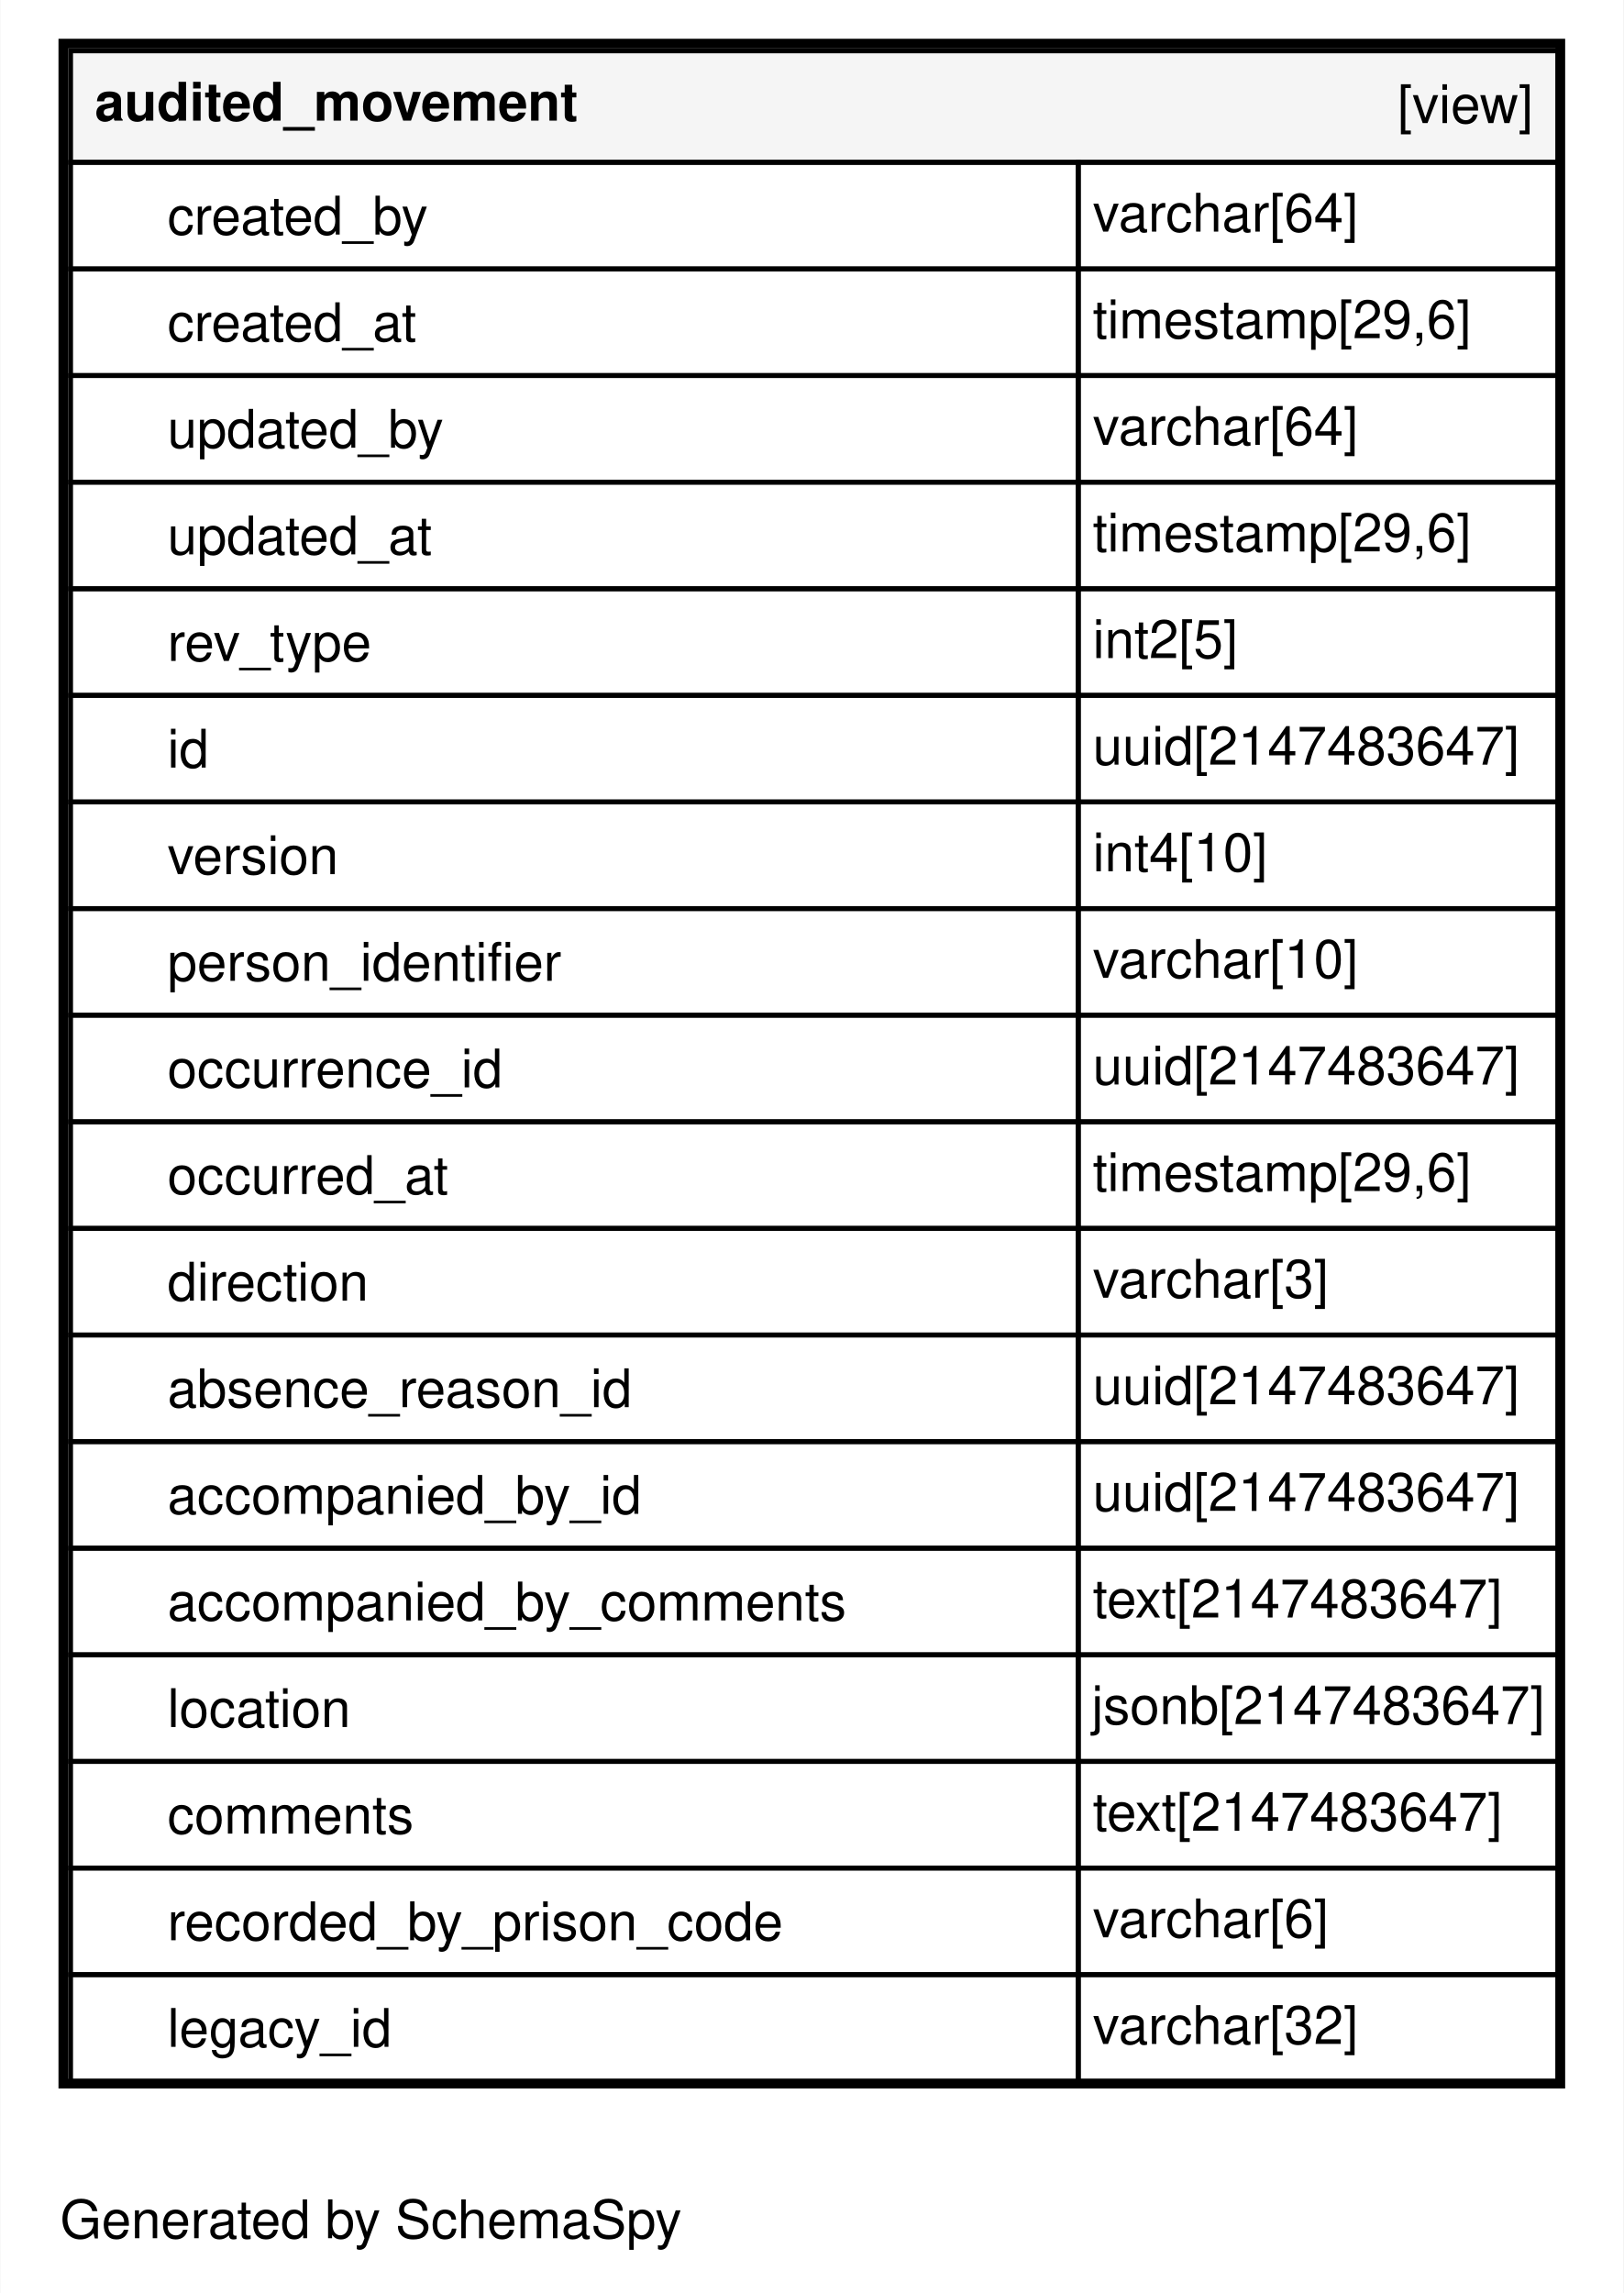
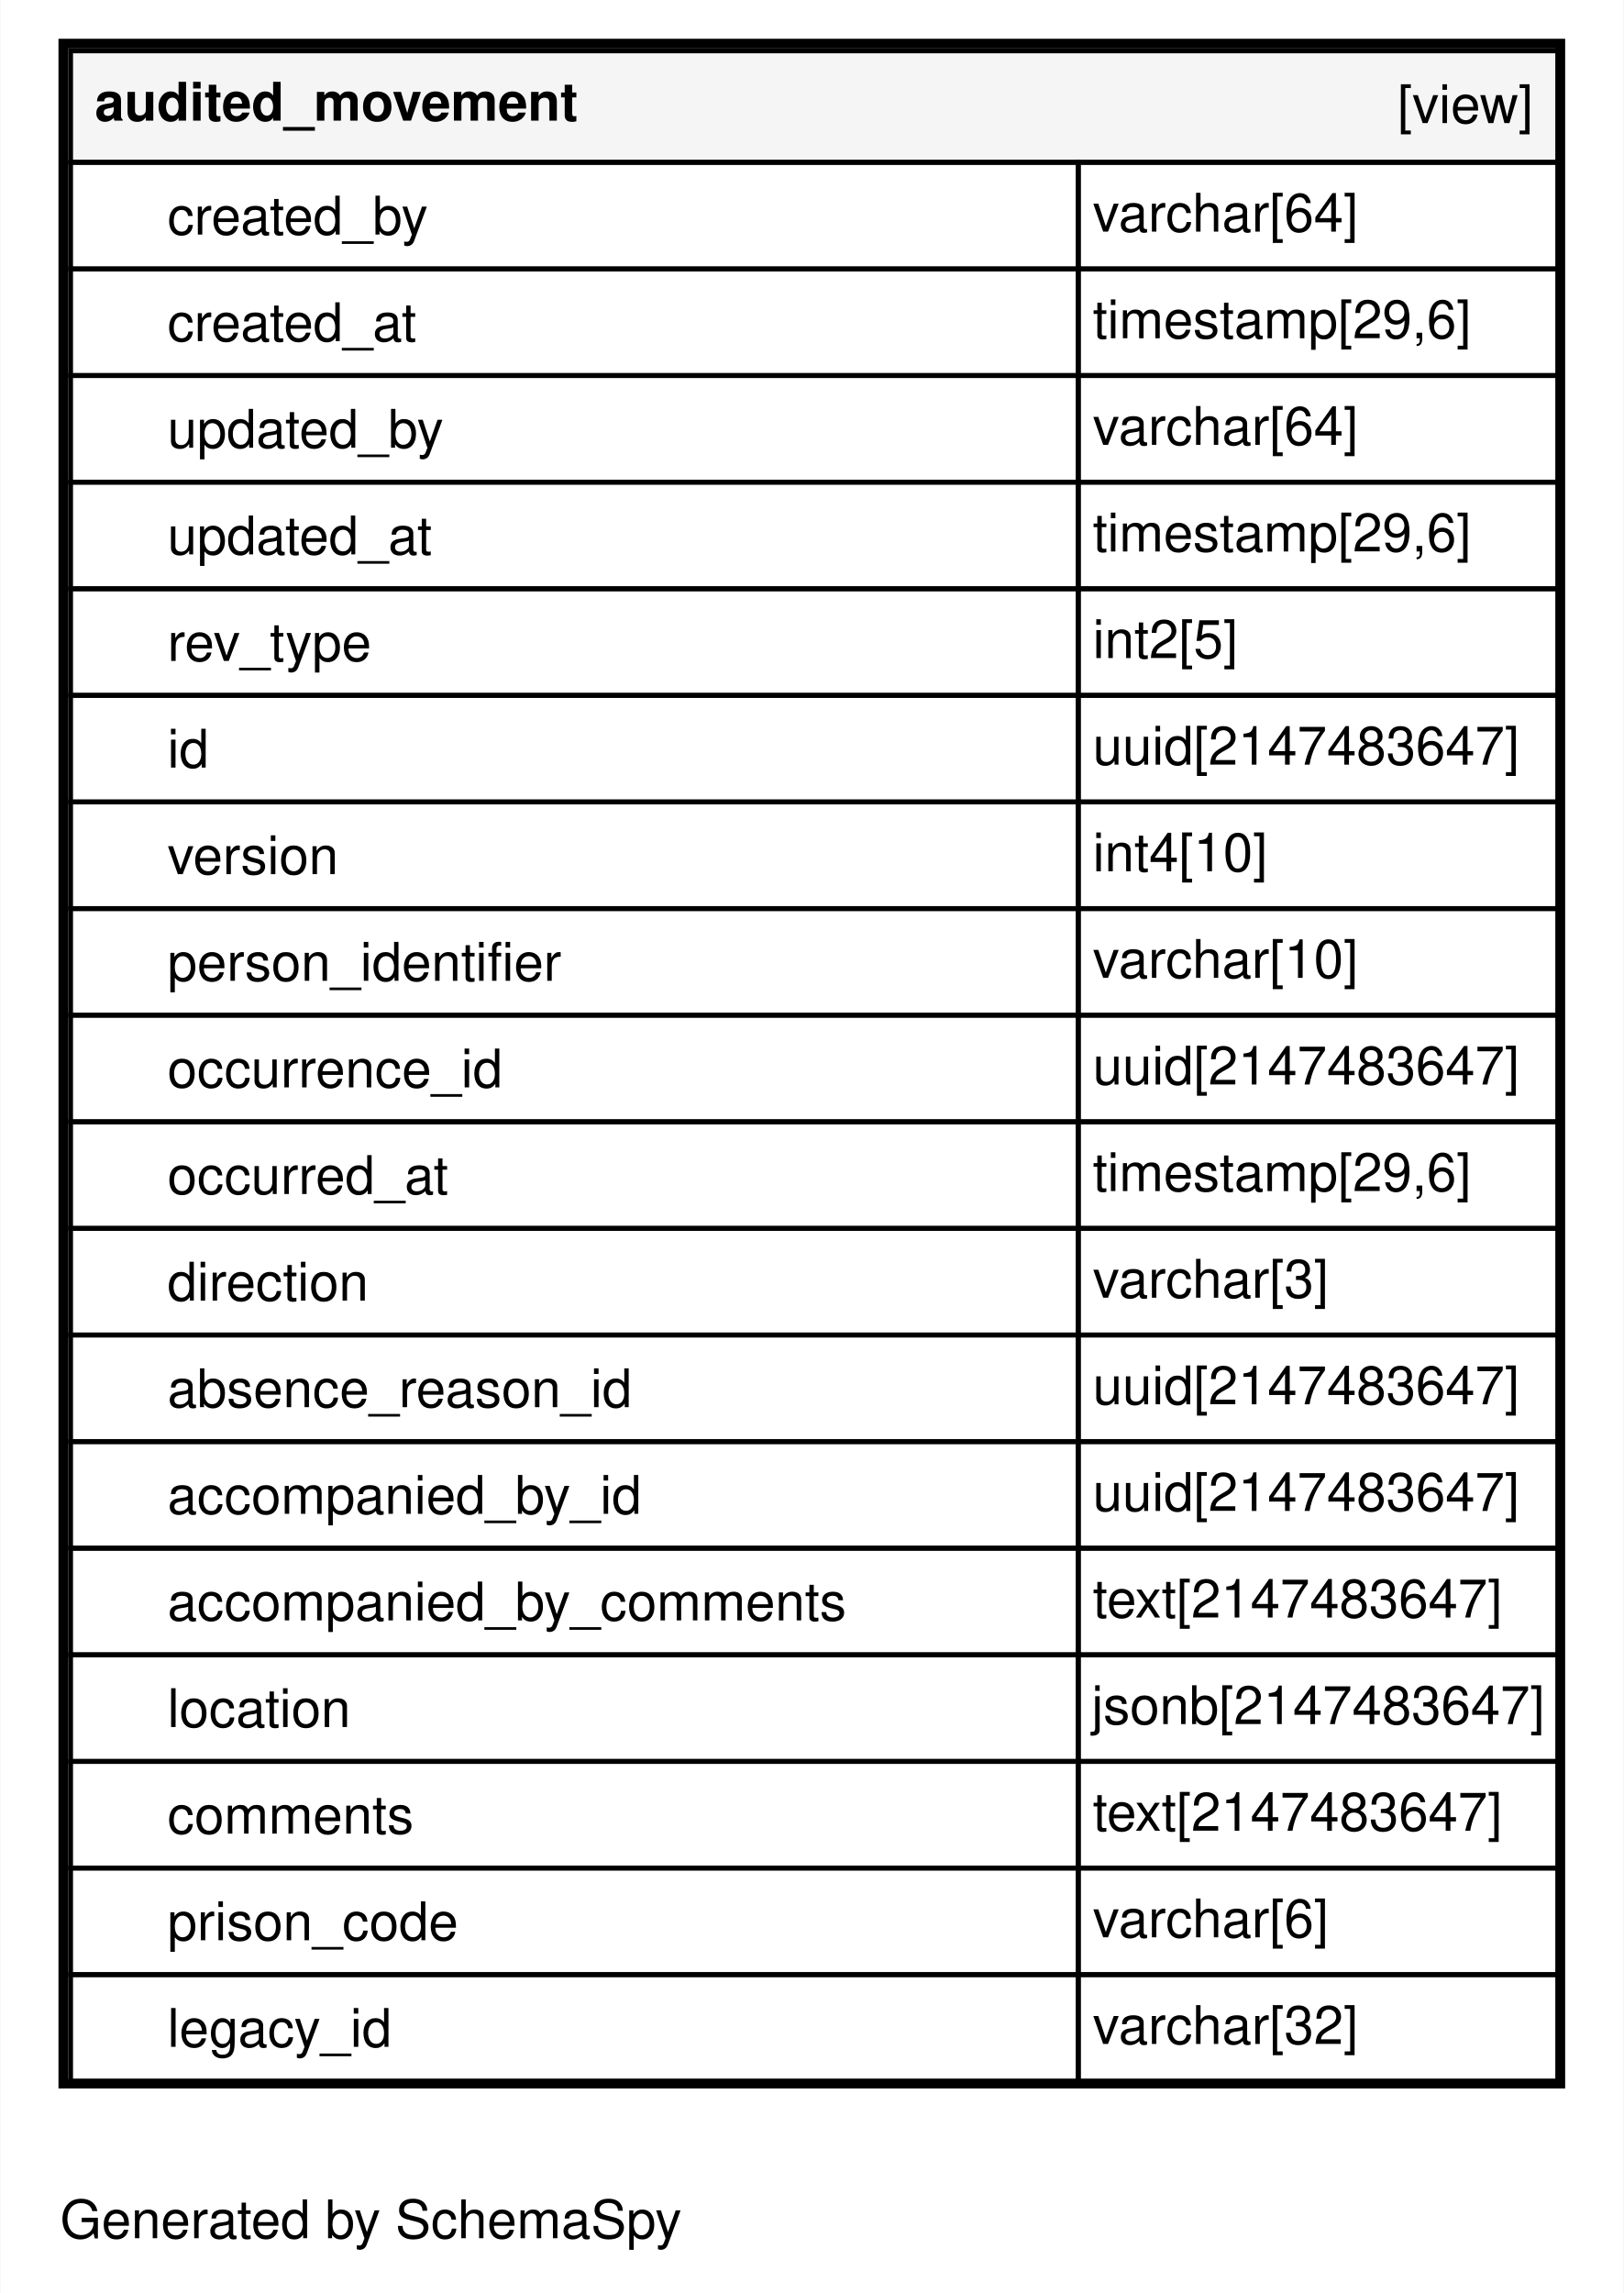
<svg xmlns="http://www.w3.org/2000/svg" xmlns:xlink="http://www.w3.org/1999/xlink" width="335pt" height="473pt" viewBox="0.00 0.00 335.00 473.20">
  <g id="graph0" class="graph" transform="scale(1 1) rotate(0) translate(4 469.2)">
    <polygon fill="#ffffff" stroke="transparent" points="-4,4 -4,-469.2 331,-469.2 331,4 -4,4" />
    <text text-anchor="middle" x="72.494" y="-7.3" font-family="Helvetica,sans-Serif" font-size="11.00" fill="#000000">Generated by SchemaSpy</text>
    <g id="node1" class="node">
      <g id="a_node1">
        <a xlink:href="../../tables/audited_movement.html" xlink:title="audited_movement" target="_top">
          <polygon fill="#ffffff" stroke="transparent" points="8,-38.2 8,-461.2 319,-461.2 319,-38.2 8,-38.2" />
          <polygon fill="#f5f5f5" stroke="transparent" points="10.5,-435.7 10.5,-458.7 317.5,-458.7 317.5,-435.7 10.5,-435.7" />
          <polygon fill="none" stroke="#000000" points="10.5,-435.7 10.5,-458.7 317.5,-458.7 317.5,-435.7 10.5,-435.7" />
          <text text-anchor="start" x="15.5" y="-444.3" font-family="Helvetica,sans-Serif" font-weight="bold" font-size="11.00" fill="#000000">audited_movement</text>
          <text text-anchor="start" x="284.389" y="-443.8" font-family="Helvetica,sans-Serif" font-size="11.00" fill="#000000">[view]</text>
          <polygon fill="none" stroke="#000000" points="10.5,-413.7 10.5,-435.7 218.5,-435.7 218.5,-413.7 10.5,-413.7" />
          <text text-anchor="start" x="30.5" y="-420.8" font-family="Helvetica,sans-Serif" font-size="11.00" fill="#000000">created_by</text>
          <polygon fill="none" stroke="#000000" points="218.5,-413.7 218.5,-435.7 317.5,-435.7 317.5,-413.7 218.5,-413.7" />
          <text text-anchor="start" x="221.5" y="-421.4" font-family="Helvetica,sans-Serif" font-size="11.00" fill="#000000">varchar[64]</text>
          <polygon fill="none" stroke="#000000" points="10.5,-391.7 10.5,-413.7 218.5,-413.7 218.5,-391.7 10.5,-391.7" />
          <text text-anchor="start" x="30.5" y="-398.8" font-family="Helvetica,sans-Serif" font-size="11.00" fill="#000000">created_at</text>
          <polygon fill="none" stroke="#000000" points="218.5,-391.7 218.5,-413.7 317.5,-413.7 317.5,-391.7 218.5,-391.7" />
          <text text-anchor="start" x="221.5" y="-399.4" font-family="Helvetica,sans-Serif" font-size="11.00" fill="#000000">timestamp[29,6]</text>
          <polygon fill="none" stroke="#000000" points="10.5,-369.7 10.5,-391.7 218.5,-391.7 218.5,-369.7 10.5,-369.7" />
          <text text-anchor="start" x="30.5" y="-376.8" font-family="Helvetica,sans-Serif" font-size="11.00" fill="#000000">updated_by</text>
          <polygon fill="none" stroke="#000000" points="218.5,-369.7 218.5,-391.7 317.5,-391.7 317.5,-369.7 218.5,-369.7" />
          <text text-anchor="start" x="221.5" y="-377.4" font-family="Helvetica,sans-Serif" font-size="11.00" fill="#000000">varchar[64]</text>
          <polygon fill="none" stroke="#000000" points="10.5,-347.7 10.5,-369.7 218.5,-369.7 218.5,-347.7 10.5,-347.7" />
          <text text-anchor="start" x="30.5" y="-354.8" font-family="Helvetica,sans-Serif" font-size="11.00" fill="#000000">updated_at</text>
          <polygon fill="none" stroke="#000000" points="218.5,-347.7 218.5,-369.7 317.5,-369.7 317.5,-347.7 218.5,-347.7" />
          <text text-anchor="start" x="221.5" y="-355.4" font-family="Helvetica,sans-Serif" font-size="11.00" fill="#000000">timestamp[29,6]</text>
          <polygon fill="none" stroke="#000000" points="10.5,-325.7 10.5,-347.7 218.5,-347.7 218.5,-325.7 10.5,-325.7" />
          <text text-anchor="start" x="30.5" y="-332.8" font-family="Helvetica,sans-Serif" font-size="11.00" fill="#000000">rev_type</text>
          <polygon fill="none" stroke="#000000" points="218.5,-325.7 218.5,-347.7 317.5,-347.7 317.5,-325.7 218.5,-325.7" />
          <text text-anchor="start" x="221.5" y="-333.4" font-family="Helvetica,sans-Serif" font-size="11.00" fill="#000000">int2[5]</text>
          <polygon fill="none" stroke="#000000" points="10.5,-303.7 10.5,-325.7 218.5,-325.7 218.5,-303.7 10.5,-303.7" />
          <text text-anchor="start" x="30.5" y="-310.8" font-family="Helvetica,sans-Serif" font-size="11.00" fill="#000000">id</text>
          <polygon fill="none" stroke="#000000" points="218.5,-303.7 218.5,-325.7 317.5,-325.7 317.5,-303.7 218.5,-303.7" />
          <text text-anchor="start" x="221.5" y="-311.4" font-family="Helvetica,sans-Serif" font-size="11.00" fill="#000000">uuid[2147483647]</text>
          <polygon fill="none" stroke="#000000" points="10.5,-281.7 10.5,-303.7 218.5,-303.7 218.5,-281.7 10.5,-281.7" />
          <text text-anchor="start" x="30.5" y="-288.8" font-family="Helvetica,sans-Serif" font-size="11.00" fill="#000000">version</text>
          <polygon fill="none" stroke="#000000" points="218.5,-281.7 218.5,-303.7 317.5,-303.7 317.5,-281.7 218.5,-281.7" />
          <text text-anchor="start" x="221.5" y="-289.4" font-family="Helvetica,sans-Serif" font-size="11.00" fill="#000000">int4[10]</text>
          <polygon fill="none" stroke="#000000" points="10.5,-259.7 10.5,-281.7 218.5,-281.7 218.5,-259.7 10.5,-259.7" />
          <text text-anchor="start" x="30.5" y="-266.8" font-family="Helvetica,sans-Serif" font-size="11.00" fill="#000000">person_identifier</text>
          <polygon fill="none" stroke="#000000" points="218.5,-259.7 218.5,-281.7 317.5,-281.7 317.5,-259.7 218.5,-259.7" />
          <text text-anchor="start" x="221.5" y="-267.4" font-family="Helvetica,sans-Serif" font-size="11.00" fill="#000000">varchar[10]</text>
          <polygon fill="none" stroke="#000000" points="10.5,-237.7 10.5,-259.7 218.5,-259.7 218.5,-237.7 10.5,-237.7" />
          <text text-anchor="start" x="30.5" y="-244.8" font-family="Helvetica,sans-Serif" font-size="11.00" fill="#000000">occurrence_id</text>
          <polygon fill="none" stroke="#000000" points="218.5,-237.7 218.5,-259.7 317.5,-259.7 317.5,-237.7 218.5,-237.7" />
          <text text-anchor="start" x="221.5" y="-245.4" font-family="Helvetica,sans-Serif" font-size="11.00" fill="#000000">uuid[2147483647]</text>
          <polygon fill="none" stroke="#000000" points="10.5,-215.7 10.5,-237.7 218.5,-237.7 218.5,-215.7 10.5,-215.7" />
          <text text-anchor="start" x="30.5" y="-222.8" font-family="Helvetica,sans-Serif" font-size="11.00" fill="#000000">occurred_at</text>
          <polygon fill="none" stroke="#000000" points="218.5,-215.7 218.5,-237.7 317.5,-237.7 317.5,-215.7 218.5,-215.7" />
          <text text-anchor="start" x="221.5" y="-223.4" font-family="Helvetica,sans-Serif" font-size="11.00" fill="#000000">timestamp[29,6]</text>
          <polygon fill="none" stroke="#000000" points="10.5,-193.7 10.5,-215.7 218.5,-215.7 218.5,-193.7 10.5,-193.7" />
          <text text-anchor="start" x="30.5" y="-200.8" font-family="Helvetica,sans-Serif" font-size="11.00" fill="#000000">direction</text>
          <polygon fill="none" stroke="#000000" points="218.5,-193.7 218.5,-215.7 317.5,-215.7 317.5,-193.7 218.5,-193.7" />
          <text text-anchor="start" x="221.5" y="-201.4" font-family="Helvetica,sans-Serif" font-size="11.00" fill="#000000">varchar[3]</text>
          <polygon fill="none" stroke="#000000" points="10.5,-171.7 10.5,-193.7 218.5,-193.7 218.5,-171.7 10.5,-171.7" />
          <text text-anchor="start" x="30.5" y="-178.8" font-family="Helvetica,sans-Serif" font-size="11.00" fill="#000000">absence_reason_id</text>
          <polygon fill="none" stroke="#000000" points="218.5,-171.7 218.5,-193.7 317.5,-193.7 317.5,-171.7 218.5,-171.7" />
          <text text-anchor="start" x="221.5" y="-179.4" font-family="Helvetica,sans-Serif" font-size="11.00" fill="#000000">uuid[2147483647]</text>
          <polygon fill="none" stroke="#000000" points="10.5,-149.7 10.5,-171.7 218.5,-171.7 218.5,-149.7 10.5,-149.7" />
          <text text-anchor="start" x="30.5" y="-156.8" font-family="Helvetica,sans-Serif" font-size="11.00" fill="#000000">accompanied_by_id</text>
          <polygon fill="none" stroke="#000000" points="218.5,-149.7 218.5,-171.7 317.5,-171.7 317.5,-149.7 218.5,-149.7" />
          <text text-anchor="start" x="221.5" y="-157.4" font-family="Helvetica,sans-Serif" font-size="11.00" fill="#000000">uuid[2147483647]</text>
          <polygon fill="none" stroke="#000000" points="10.5,-127.7 10.5,-149.7 218.5,-149.7 218.5,-127.7 10.5,-127.7" />
          <text text-anchor="start" x="30.5" y="-134.8" font-family="Helvetica,sans-Serif" font-size="11.00" fill="#000000">accompanied_by_comments</text>
          <polygon fill="none" stroke="#000000" points="218.5,-127.7 218.5,-149.7 317.5,-149.7 317.5,-127.7 218.5,-127.7" />
          <text text-anchor="start" x="221.5" y="-135.4" font-family="Helvetica,sans-Serif" font-size="11.00" fill="#000000">text[2147483647]</text>
          <polygon fill="none" stroke="#000000" points="10.5,-105.7 10.5,-127.7 218.5,-127.7 218.5,-105.7 10.5,-105.7" />
          <text text-anchor="start" x="30.5" y="-112.8" font-family="Helvetica,sans-Serif" font-size="11.00" fill="#000000">location</text>
          <polygon fill="none" stroke="#000000" points="218.5,-105.7 218.5,-127.7 317.5,-127.7 317.5,-105.7 218.5,-105.7" />
          <text text-anchor="start" x="221.226" y="-113.4" font-family="Helvetica,sans-Serif" font-size="11.00" fill="#000000">jsonb[2147483647]</text>
          <polygon fill="none" stroke="#000000" points="10.5,-83.7 10.5,-105.7 218.5,-105.7 218.5,-83.7 10.5,-83.7" />
          <text text-anchor="start" x="30.5" y="-90.8" font-family="Helvetica,sans-Serif" font-size="11.00" fill="#000000">comments</text>
          <polygon fill="none" stroke="#000000" points="218.5,-83.7 218.5,-105.7 317.5,-105.7 317.5,-83.7 218.5,-83.7" />
          <text text-anchor="start" x="221.5" y="-91.4" font-family="Helvetica,sans-Serif" font-size="11.00" fill="#000000">text[2147483647]</text>
          <polygon fill="none" stroke="#000000" points="10.5,-61.7 10.5,-83.7 218.5,-83.7 218.5,-61.7 10.5,-61.7" />
-           <text text-anchor="start" x="30.5" y="-68.8" font-family="Helvetica,sans-Serif" font-size="11.00" fill="#000000">recorded_by_prison_code</text>
+           <text text-anchor="start" x="30.5" y="-68.8" font-family="Helvetica,sans-Serif" font-size="11.00" fill="#000000">prison_code</text>
          <polygon fill="none" stroke="#000000" points="218.5,-61.7 218.5,-83.7 317.5,-83.7 317.5,-61.7 218.5,-61.7" />
          <text text-anchor="start" x="221.5" y="-69.4" font-family="Helvetica,sans-Serif" font-size="11.00" fill="#000000">varchar[6]</text>
          <polygon fill="none" stroke="#000000" points="10.5,-39.7 10.5,-61.7 218.5,-61.7 218.5,-39.7 10.5,-39.7" />
          <text text-anchor="start" x="30.5" y="-46.8" font-family="Helvetica,sans-Serif" font-size="11.00" fill="#000000">legacy_id</text>
          <polygon fill="none" stroke="#000000" points="218.5,-39.7 218.5,-61.7 317.5,-61.7 317.5,-39.7 218.5,-39.7" />
          <text text-anchor="start" x="221.5" y="-47.4" font-family="Helvetica,sans-Serif" font-size="11.00" fill="#000000">varchar[32]</text>
          <polygon fill="none" stroke="#000000" stroke-width="2" points="9,-39.2 9,-460.2 318,-460.2 318,-39.2 9,-39.2" />
        </a>
      </g>
    </g>
  </g>
</svg>
